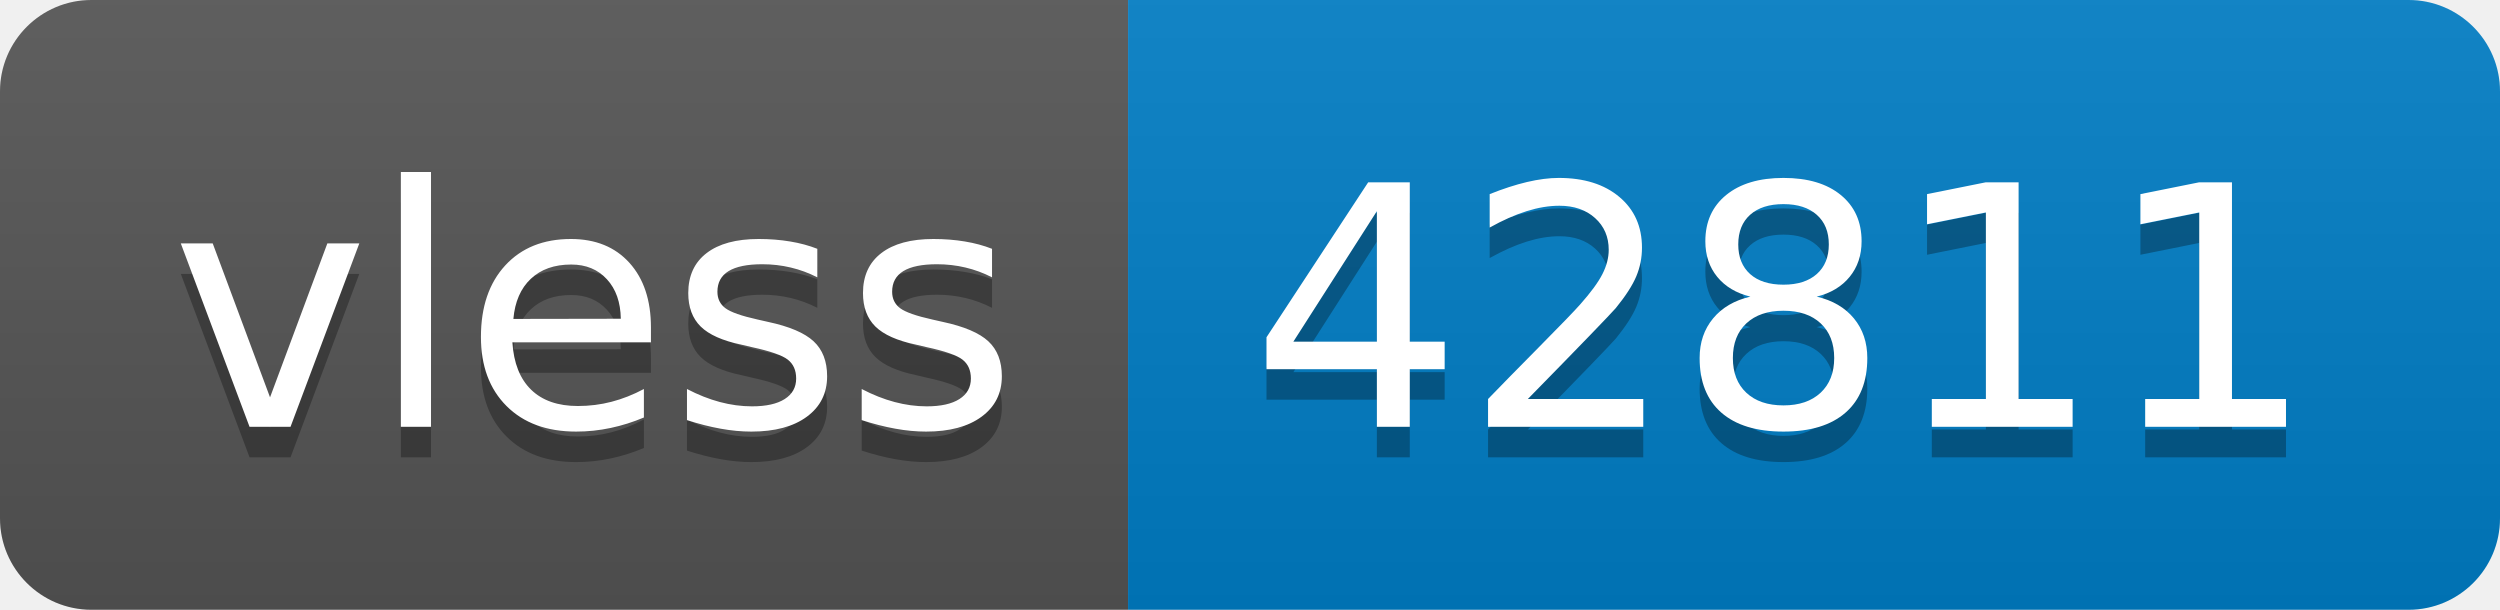
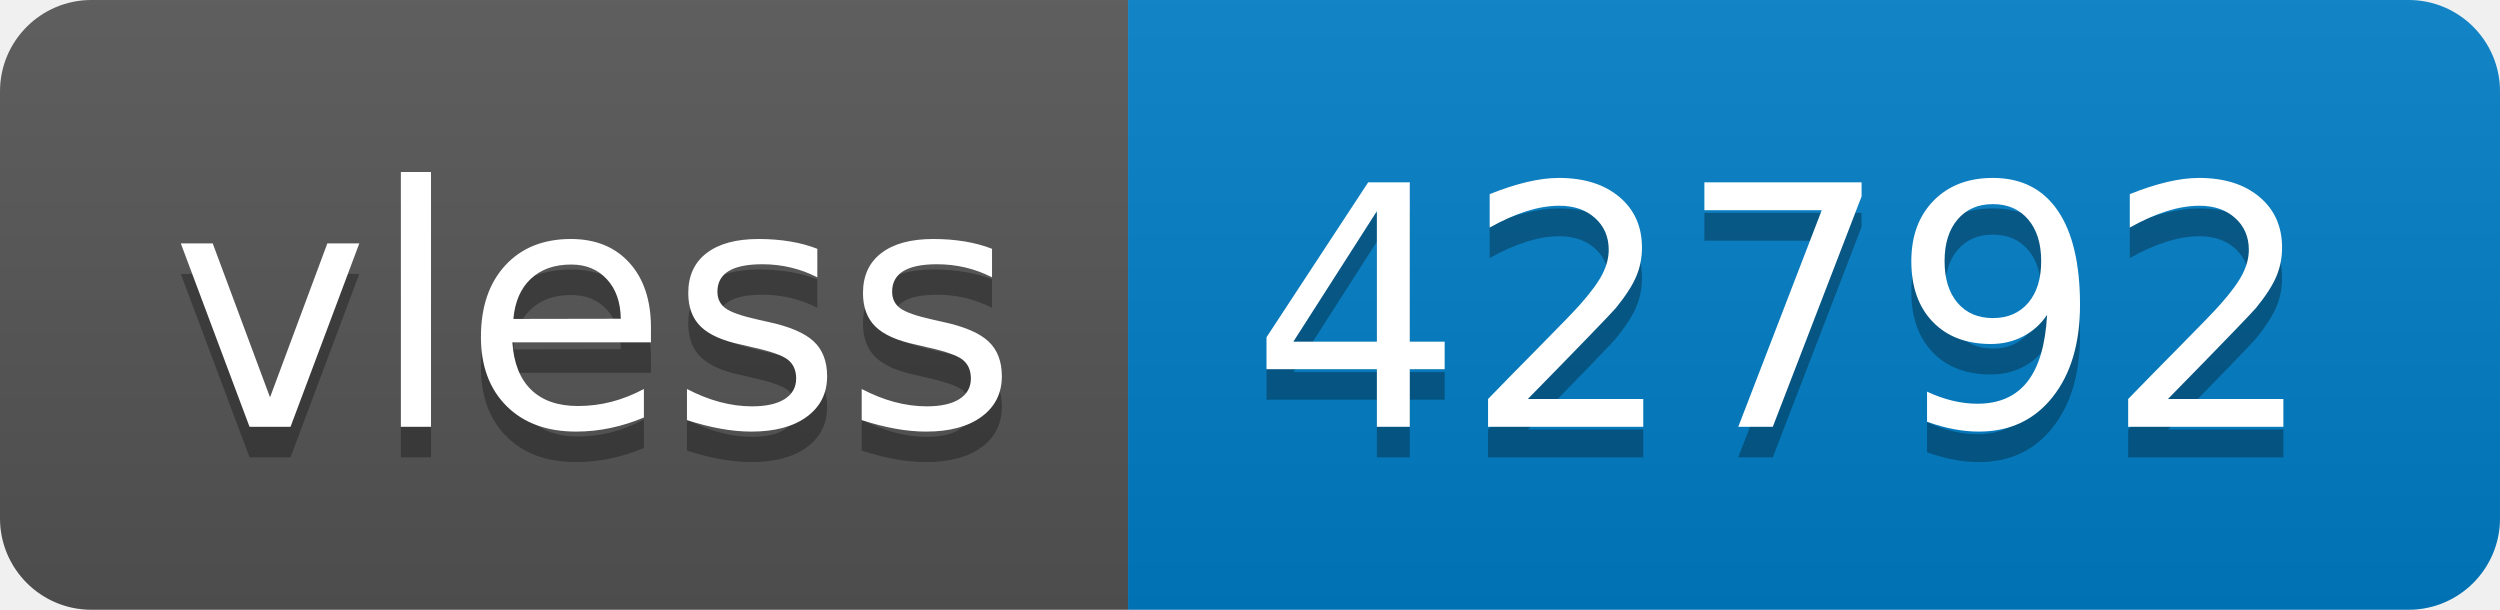
- <svg xmlns="http://www.w3.org/2000/svg" width="82" height="20" role="img" aria-label="vless: 42811">
+ <svg xmlns="http://www.w3.org/2000/svg" width="82" height="20" role="img" aria-label="vless: 42792">
  <linearGradient id="s" x2="0" y2="100%">
    <stop offset="0" stop-color="#bbb" stop-opacity=".1" />
    <stop offset="1" stop-opacity=".1" />
  </linearGradient>
  <clipPath id="r">
    <rect width="82" height="20" rx="3" fill="#fff" />
  </clipPath>
  <g clip-path="url(#r)">
    <rect width="37" height="20" fill="#555" />
    <rect x="37" width="45" height="20" fill="#007ec6" />
    <rect width="82" height="20" fill="url(#s)" />
  </g>
  <g fill="#fff" text-anchor="middle" font-family="Verdana,Geneva,DejaVu Sans,sans-serif" text-rendering="geometricPrecision" font-size="110">
    <text aria-hidden="true" x="195" y="150" fill="#010101" fill-opacity=".3" transform="scale(.1)" textLength="270">vless</text>
    <text x="195" y="140" transform="scale(.1)" fill="#fff" textLength="270">vless</text>
-     <text aria-hidden="true" x="585" y="150" fill="#010101" fill-opacity=".3" transform="scale(.1)" textLength="350">42811</text>
-     <text x="585" y="140" transform="scale(.1)" fill="#fff" textLength="350">42811</text>
+     <text aria-hidden="true" x="585" y="150" fill="#010101" fill-opacity=".3" transform="scale(.1)" textLength="350">42792</text>
+     <text x="585" y="140" transform="scale(.1)" fill="#fff" textLength="350">42792</text>
  </g>
</svg>
